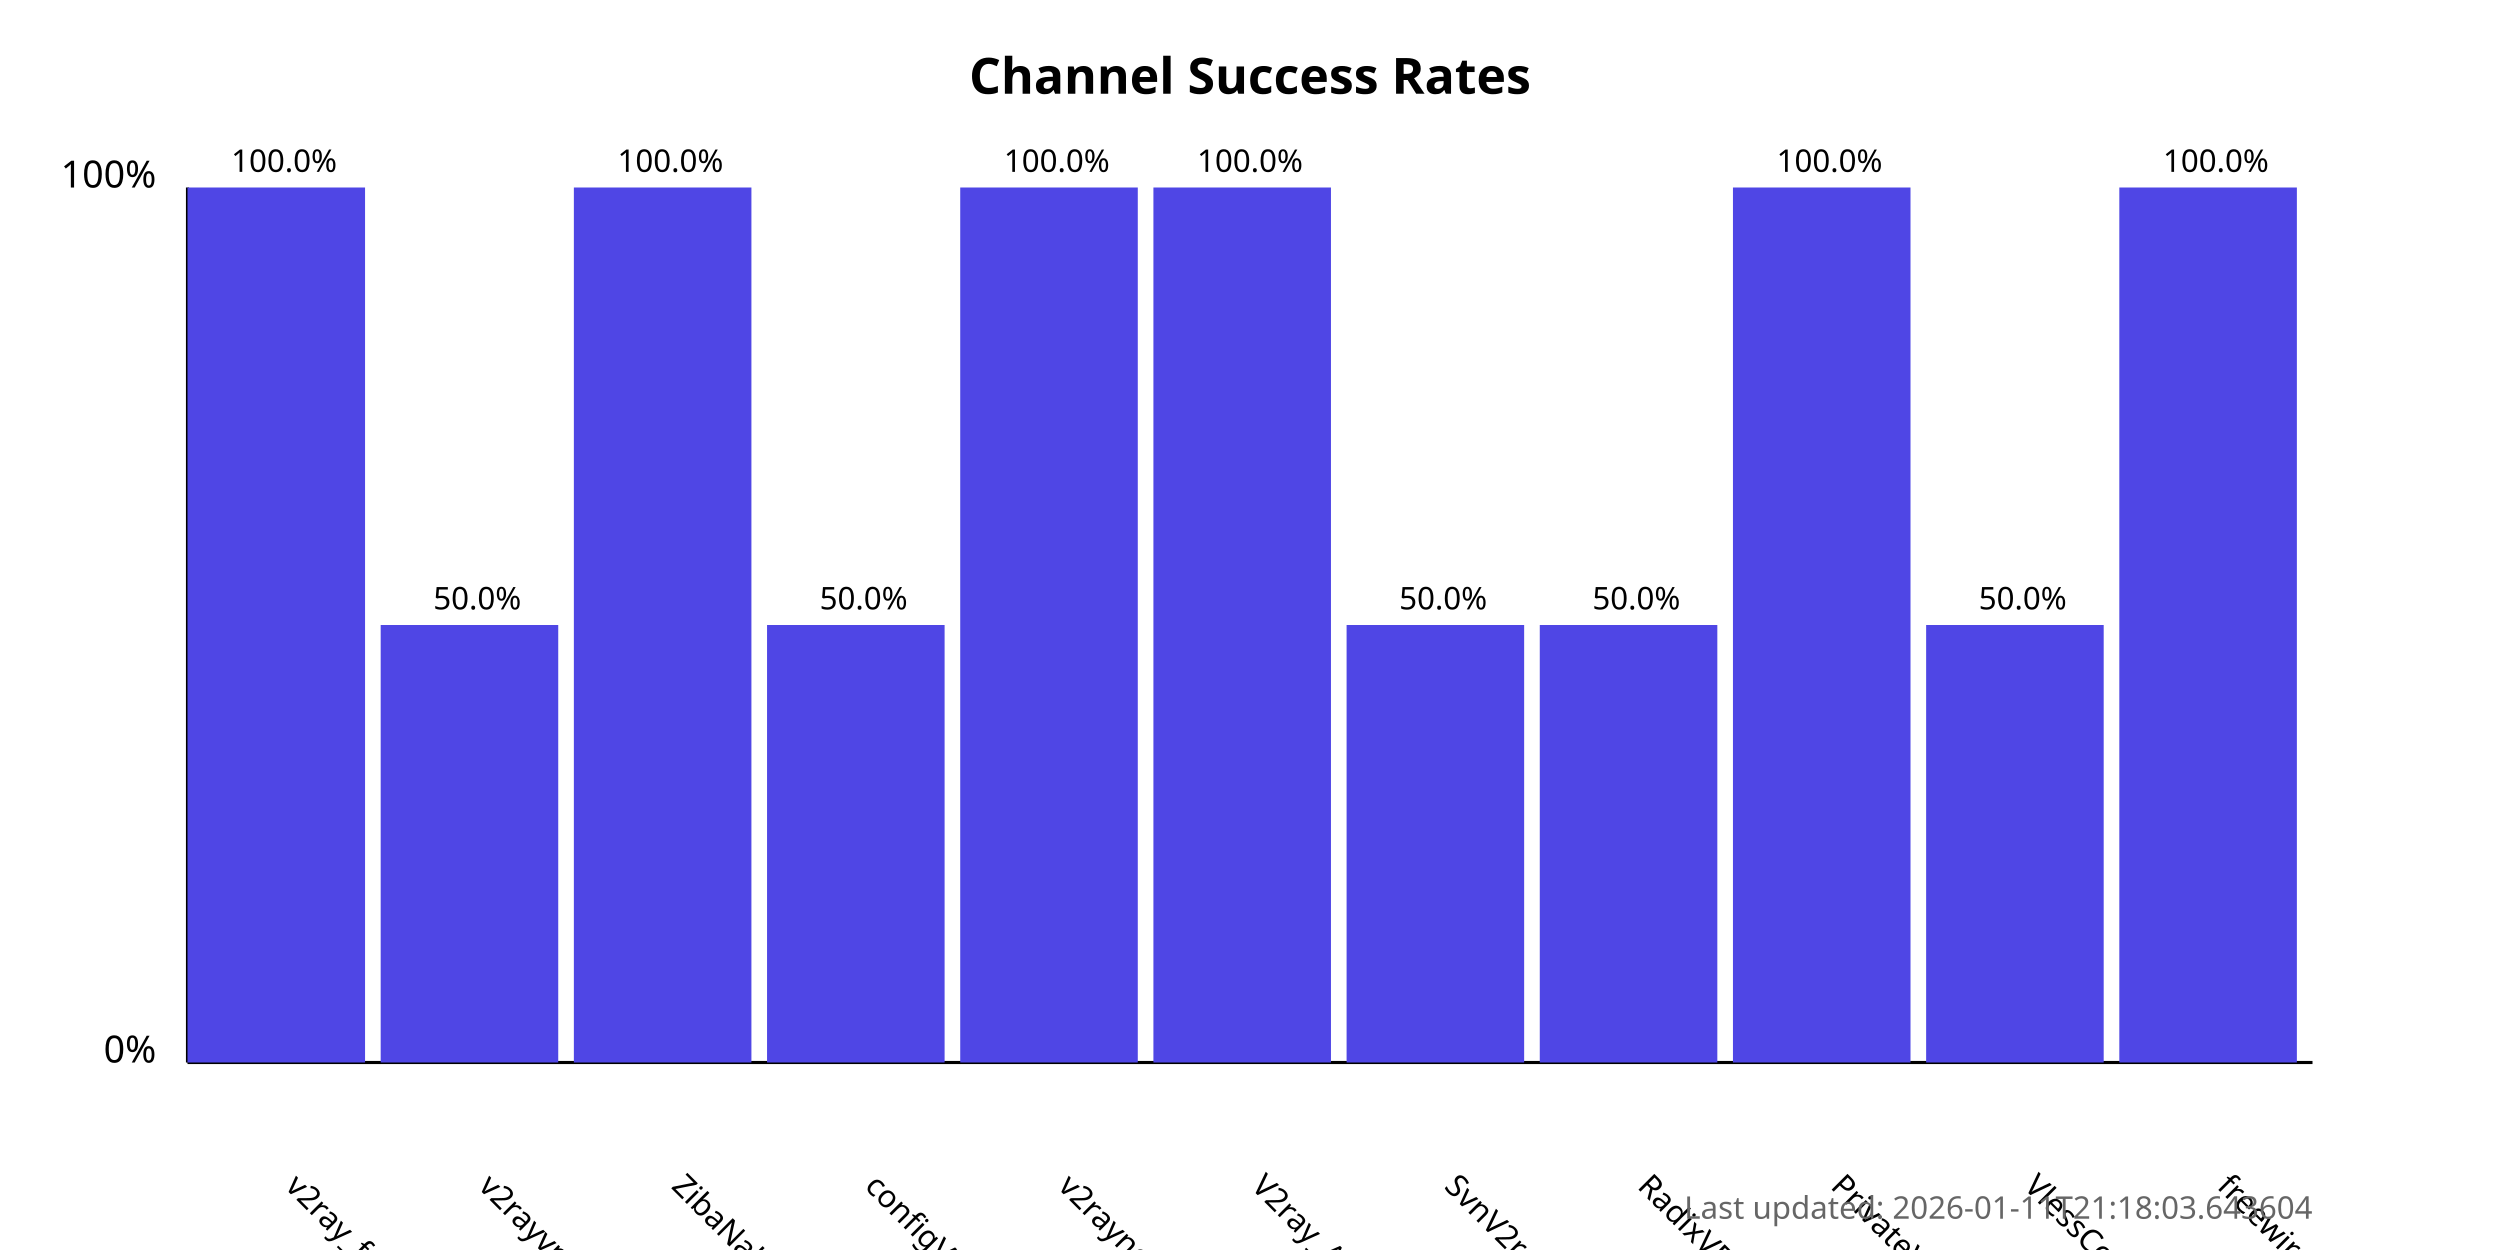
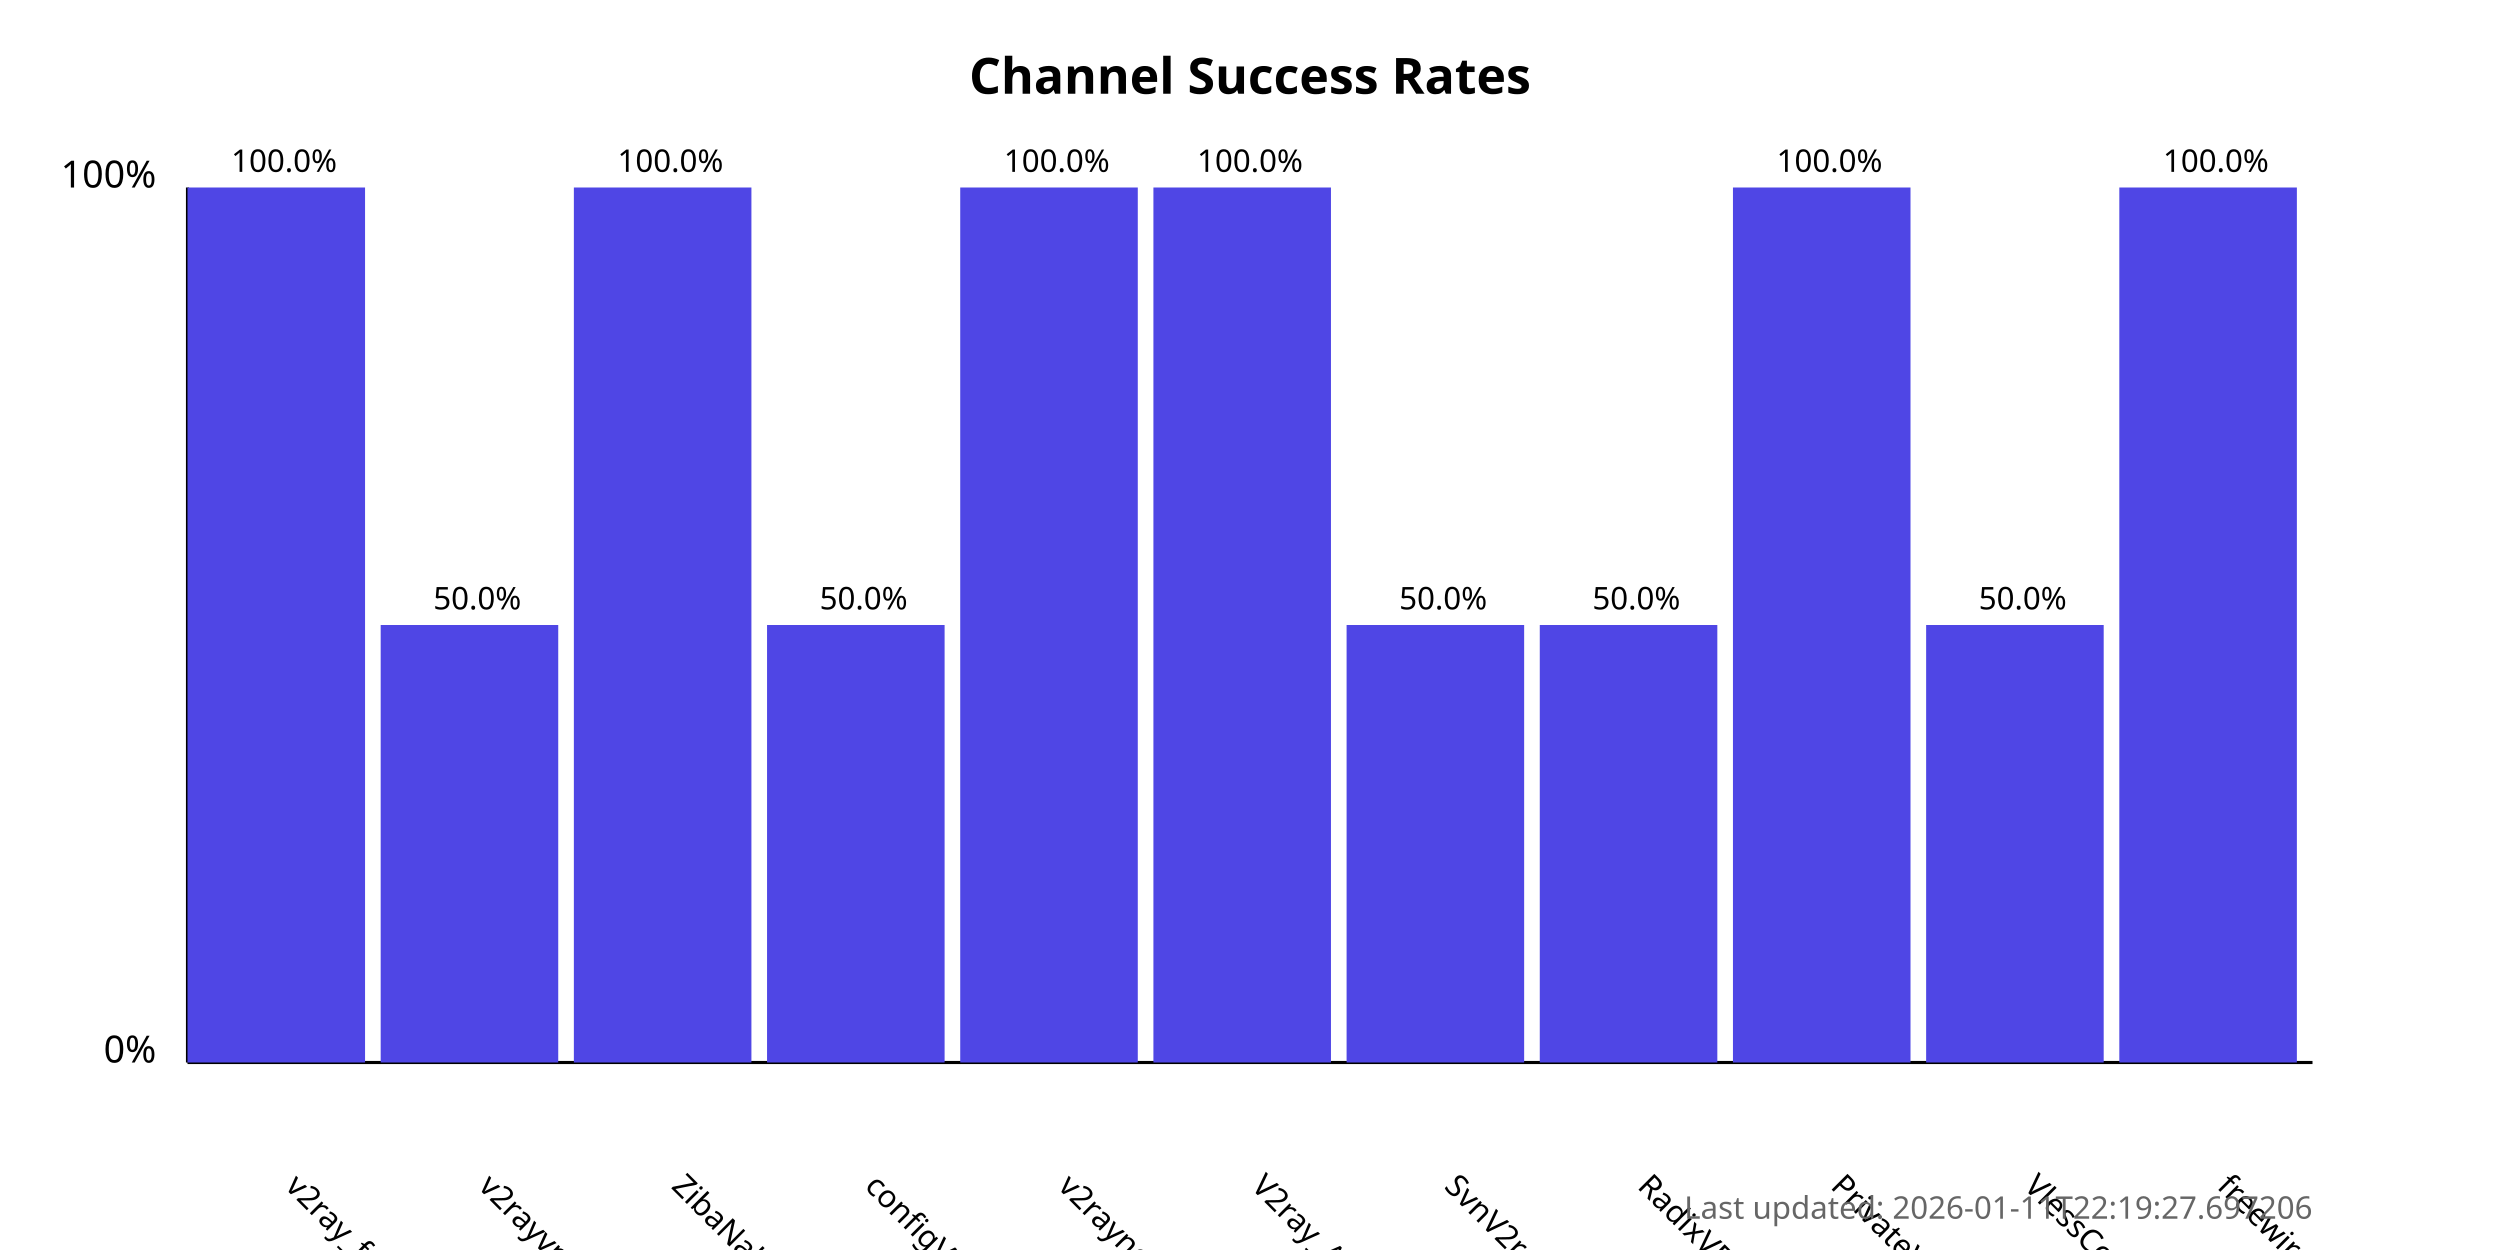
<svg xmlns="http://www.w3.org/2000/svg" width="800" height="400">
  <style>
            .chart-title { font: bold 16px sans-serif; }
            .axis-label { font: 12px sans-serif; }
            .tick-label { font: 10px sans-serif; }
            .bar { fill: #4f46e5; }
            .bar:hover { fill: #6366f1; }
            .timestamp { font: 10px sans-serif; fill: #666; }
        </style>
  <text x="400.0" y="30" text-anchor="middle" class="chart-title">
            Channel Success Rates
        </text>
  <line x1="60" y1="340" x2="60" y2="60" stroke="black" stroke-width="1" />
  <line x1="60" y1="340" x2="740" y2="340" stroke="black" stroke-width="1" />
  <text x="50" y="340" text-anchor="end" class="axis-label">0%</text>
  <text x="50" y="60" text-anchor="end" class="axis-label">100%</text>
  <g>
    <rect x="60" y="60.0" width="56.818" height="280.0" class="bar" />
    <text x="90.909" y="380" transform="rotate(45, 90.90909, 380)" text-anchor="start" class="tick-label">
                v2ray_free_conf
            </text>
    <text x="90.909" y="55.0" text-anchor="middle" class="tick-label">
                100.0%
            </text>
  </g>
  <g>
    <rect x="121.818" y="200.0" width="56.818" height="140.0" class="bar" />
    <text x="152.727" y="380" transform="rotate(45, 152.7273, 380)" text-anchor="start" class="tick-label">
                v2rayvpno
            </text>
    <text x="152.727" y="195.0" text-anchor="middle" class="tick-label">
                50.0%
            </text>
  </g>
  <g>
    <rect x="183.636" y="60.0" width="56.818" height="280.0" class="bar" />
    <text x="214.545" y="380" transform="rotate(45, 214.5455, 380)" text-anchor="start" class="tick-label">
                ZibaNabz
            </text>
    <text x="214.545" y="55.0" text-anchor="middle" class="tick-label">
                100.0%
            </text>
  </g>
  <g>
    <rect x="245.455" y="200.0" width="56.818" height="140.0" class="bar" />
    <text x="276.364" y="380" transform="rotate(45, 276.3636, 380)" text-anchor="start" class="tick-label">
                configV2rayForFree
            </text>
    <text x="276.364" y="195.0" text-anchor="middle" class="tick-label">
                50.0%
            </text>
  </g>
  <g>
    <rect x="307.273" y="60.0" width="56.818" height="280.0" class="bar" />
    <text x="338.182" y="380" transform="rotate(45, 338.1818, 380)" text-anchor="start" class="tick-label">
                v2rayngvpn
            </text>
    <text x="338.182" y="55.0" text-anchor="middle" class="tick-label">
                100.0%
            </text>
  </g>
  <g>
    <rect x="369.091" y="60.0" width="56.818" height="280.0" class="bar" />
    <text x="400.0" y="380" transform="rotate(45, 400.0, 380)" text-anchor="start" class="tick-label">
                V2ray_Alpha
            </text>
    <text x="400.0" y="55.0" text-anchor="middle" class="tick-label">
                100.0%
            </text>
  </g>
  <g>
    <rect x="430.909" y="200.0" width="56.818" height="140.0" class="bar" />
    <text x="461.818" y="380" transform="rotate(45, 461.8182, 380)" text-anchor="start" class="tick-label">
                SvnV2ray
            </text>
    <text x="461.818" y="195.0" text-anchor="middle" class="tick-label">
                50.0%
            </text>
  </g>
  <g>
    <rect x="492.727" y="200.0" width="56.818" height="140.0" class="bar" />
    <text x="523.636" y="380" transform="rotate(45, 523.6364, 380)" text-anchor="start" class="tick-label">
                RadixVPN
            </text>
    <text x="523.636" y="195.0" text-anchor="middle" class="tick-label">
                50.0%
            </text>
  </g>
  <g>
    <rect x="554.545" y="60.0" width="56.818" height="280.0" class="bar" />
    <text x="585.455" y="380" transform="rotate(45, 585.4545, 380)" text-anchor="start" class="tick-label">
                PrivateVPNs
            </text>
    <text x="585.455" y="55.0" text-anchor="middle" class="tick-label">
                100.0%
            </text>
  </g>
  <g>
    <rect x="616.364" y="200.0" width="56.818" height="140.0" class="bar" />
    <text x="647.273" y="380" transform="rotate(45, 647.2727, 380)" text-anchor="start" class="tick-label">
                VlessConfig
            </text>
    <text x="647.273" y="195.0" text-anchor="middle" class="tick-label">
                50.0%
            </text>
  </g>
  <g>
    <rect x="678.182" y="60.0" width="56.818" height="280.0" class="bar" />
    <text x="709.091" y="380" transform="rotate(45, 709.0909, 380)" text-anchor="start" class="tick-label">
                freewireguard
            </text>
    <text x="709.091" y="55.0" text-anchor="middle" class="tick-label">
                100.0%
            </text>
  </g>
  <text x="740" y="390" text-anchor="end" class="timestamp">
-             Last updated: 2026-01-11T21:18:03.643604
+             Last updated: 2026-01-11T22:19:27.697206
        </text>
</svg>
